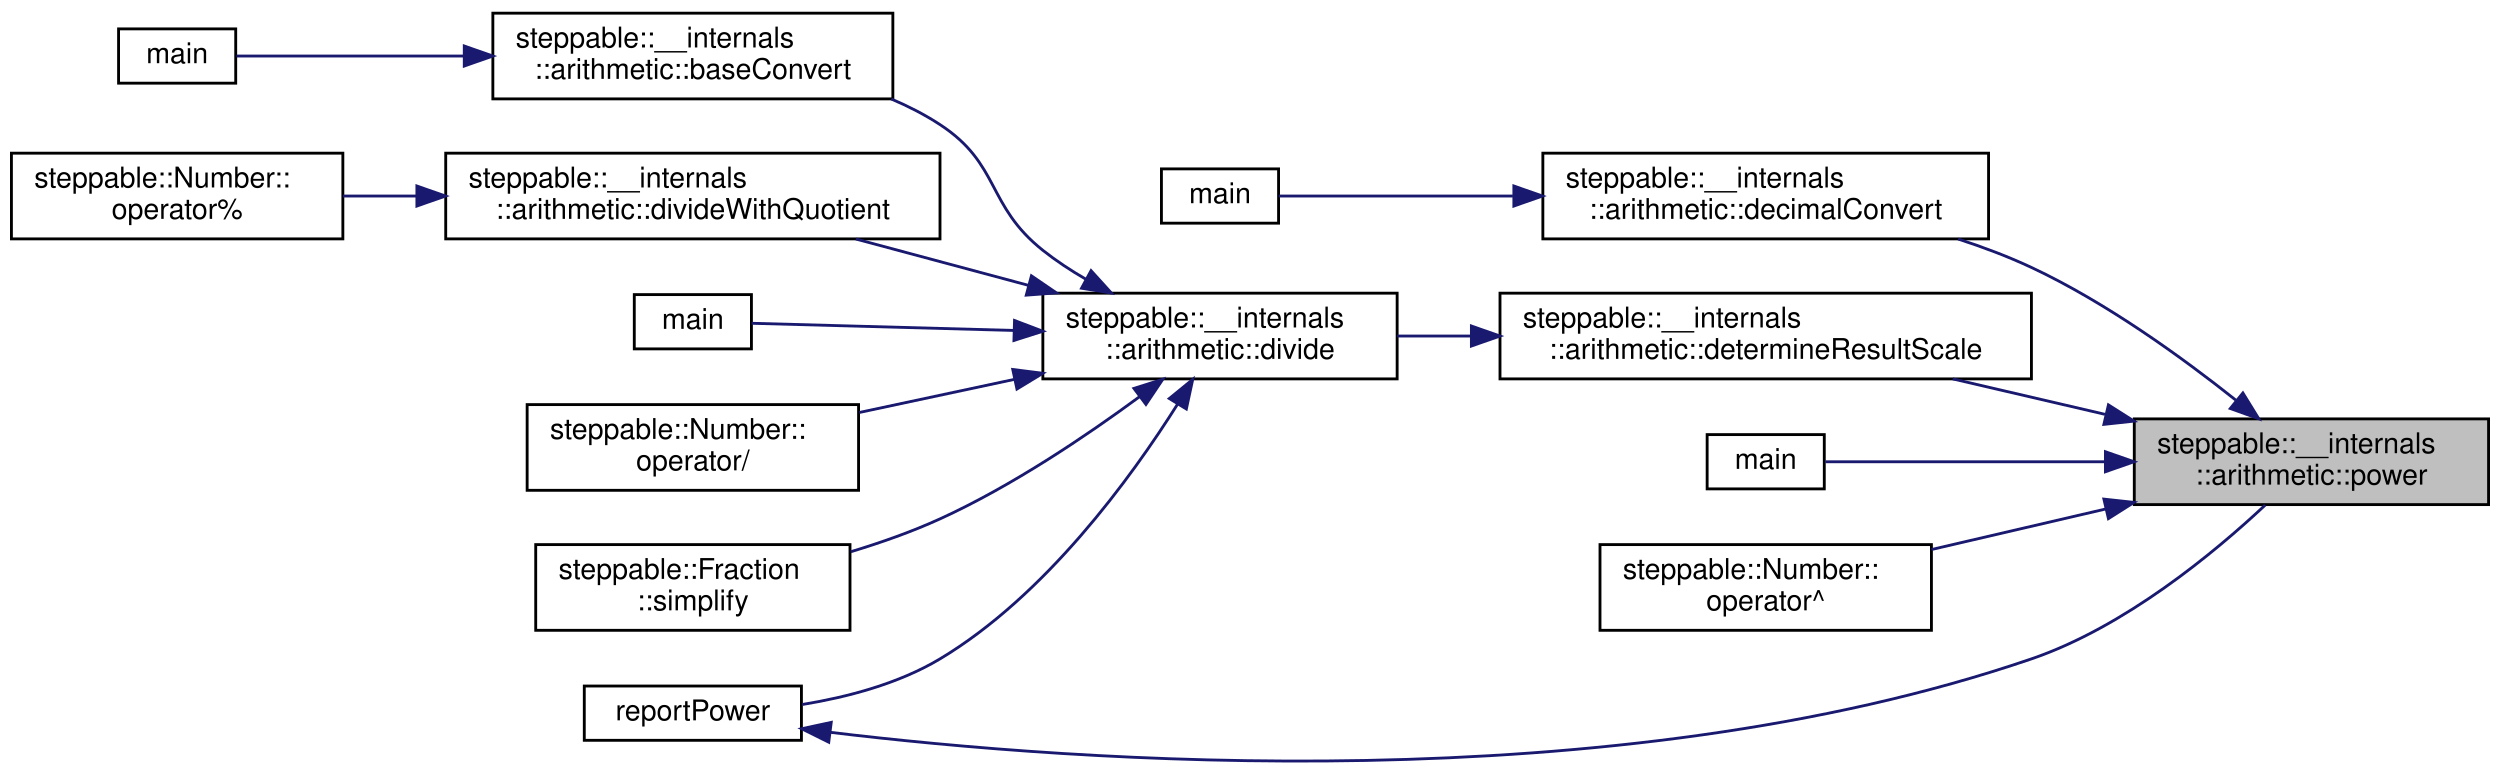
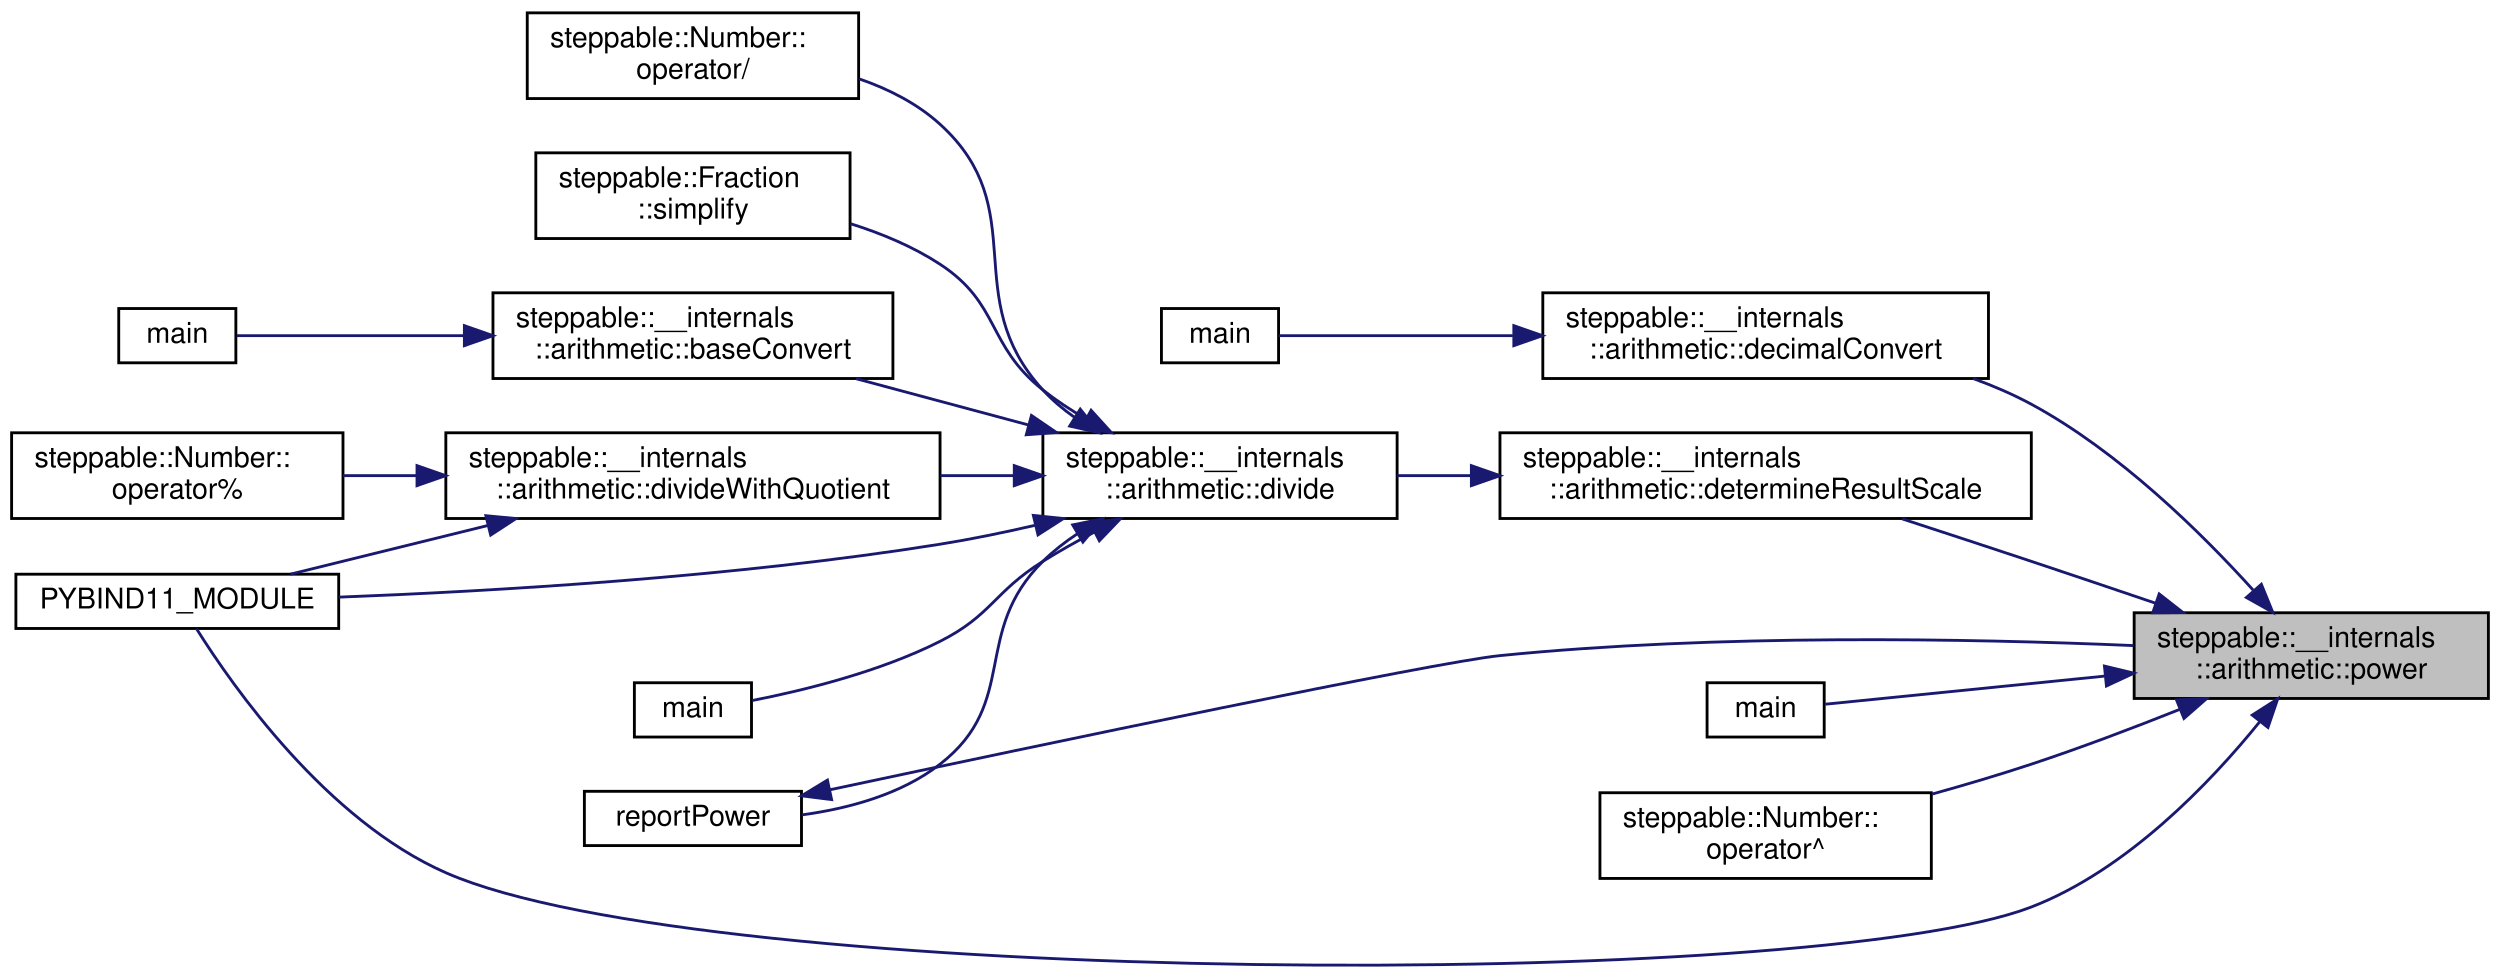
- <svg xmlns="http://www.w3.org/2000/svg" xmlns:xlink="http://www.w3.org/1999/xlink" width="875pt" height="271pt" viewBox="0.00 0.00 875.00 270.78">
-   <g id="graph0" class="graph" transform="scale(1 1) rotate(0) translate(4 266.78)">
+ <svg xmlns="http://www.w3.org/2000/svg" xmlns:xlink="http://www.w3.org/1999/xlink" width="875pt" height="342pt" viewBox="0.00 0.00 875.00 342.05">
+   <g id="graph0" class="graph" transform="scale(1 1) rotate(0) translate(4 338.05)">
    <g id="node1" class="node">
      <g id="a_node1">
        <a xlink:title="Raises a string representation of a number to a power.">
-           <polygon fill="#bfbfbf" stroke="black" points="743,-90.28 743,-120.28 867,-120.28 867,-90.28 743,-90.28" />
-           <text text-anchor="start" x="751" y="-108.28" font-family="Helvetica,sans-Serif" font-size="10.00">steppable::__internals</text>
-           <text text-anchor="middle" x="805" y="-97.28" font-family="Helvetica,sans-Serif" font-size="10.00">::arithmetic::power</text>
+           <polygon fill="#bfbfbf" stroke="black" points="743,-93.55 743,-123.55 867,-123.55 867,-93.55 743,-93.55" />
+           <text text-anchor="start" x="751" y="-111.55" font-family="Helvetica,sans-Serif" font-size="10.00">steppable::__internals</text>
+           <text text-anchor="middle" x="805" y="-100.55" font-family="Helvetica,sans-Serif" font-size="10.00">::arithmetic::power</text>
        </a>
      </g>
    </g>
    <g id="node2" class="node">
      <g id="a_node2">
        <a xlink:href="namespacesteppable_1_1____internals_1_1arithmetic.html#afc4c4f319dadbb5b1ff481132f008374" target="_top" xlink:title="Converts a string representation of a number from one base to another.">
-           <polygon fill="none" stroke="black" points="536,-183.28 536,-213.28 692,-213.28 692,-183.28 536,-183.28" />
-           <text text-anchor="start" x="544" y="-201.28" font-family="Helvetica,sans-Serif" font-size="10.00">steppable::__internals</text>
-           <text text-anchor="middle" x="614" y="-190.28" font-family="Helvetica,sans-Serif" font-size="10.00">::arithmetic::decimalConvert</text>
+           <polygon fill="none" stroke="black" points="536,-205.55 536,-235.55 692,-235.55 692,-205.55 536,-205.55" />
+           <text text-anchor="start" x="544" y="-223.55" font-family="Helvetica,sans-Serif" font-size="10.00">steppable::__internals</text>
+           <text text-anchor="middle" x="614" y="-212.55" font-family="Helvetica,sans-Serif" font-size="10.00">::arithmetic::decimalConvert</text>
        </a>
      </g>
    </g>
    <g id="edge1" class="edge">
-       <path fill="none" stroke="midnightblue" d="M778.55,-126.83C759.82,-141.73 733.16,-161.02 707,-173.28 698.91,-177.07 690.14,-180.38 681.33,-183.23" />
-       <polygon fill="midnightblue" stroke="midnightblue" points="781.01,-129.35 786.57,-120.33 776.6,-123.91 781.01,-129.35" />
+       <path fill="none" stroke="midnightblue" d="M784.67,-131.47C766.57,-151.5 737.76,-179.91 707,-196.55 700.61,-200.01 693.7,-202.98 686.64,-205.54" />
+       <polygon fill="midnightblue" stroke="midnightblue" points="787.52,-133.53 791.52,-123.72 782.28,-128.89 787.52,-133.53" />
    </g>
    <g id="node4" class="node">
      <g id="a_node4">
        <a xlink:href="namespacesteppable_1_1____internals_1_1arithmetic.html#aa150ef39a272f7228ae239679247fab3" target="_top" xlink:title="Determines the scale of the quotient of division.">
-           <polygon fill="none" stroke="black" points="521,-134.28 521,-164.28 707,-164.28 707,-134.28 521,-134.28" />
-           <text text-anchor="start" x="529" y="-152.28" font-family="Helvetica,sans-Serif" font-size="10.00">steppable::__internals</text>
-           <text text-anchor="middle" x="614" y="-141.28" font-family="Helvetica,sans-Serif" font-size="10.00">::arithmetic::determineResultScale</text>
+           <polygon fill="none" stroke="black" points="521,-156.55 521,-186.55 707,-186.55 707,-156.55 521,-156.55" />
+           <text text-anchor="start" x="529" y="-174.55" font-family="Helvetica,sans-Serif" font-size="10.00">steppable::__internals</text>
+           <text text-anchor="middle" x="614" y="-163.55" font-family="Helvetica,sans-Serif" font-size="10.00">::arithmetic::determineResultScale</text>
        </a>
      </g>
    </g>
    <g id="edge3" class="edge">
-       <path fill="none" stroke="midnightblue" d="M732.75,-121.87C715.25,-125.94 696.63,-130.28 679.47,-134.27" />
-       <polygon fill="midnightblue" stroke="midnightblue" points="733.95,-125.18 742.9,-119.5 732.36,-118.36 733.95,-125.18" />
-     </g>
-     <g id="node14" class="node">
-       <g id="a_node14">
-         <a xlink:href="power_8cpp.html#a065a3ee9a7ec43a06ab2fddbc3019a17" target="_top" xlink:title=" ">
-           <polygon fill="none" stroke="black" points="593.5,-95.78 593.5,-114.78 634.5,-114.78 634.5,-95.78 593.5,-95.78" />
-           <text text-anchor="middle" x="614" y="-102.78" font-family="Helvetica,sans-Serif" font-size="10.00">main</text>
-         </a>
-       </g>
-     </g>
-     <g id="edge14" class="edge">
-       <path fill="none" stroke="midnightblue" d="M732.67,-105.28C697.6,-105.28 658.01,-105.28 634.85,-105.28" />
-       <polygon fill="midnightblue" stroke="midnightblue" points="732.9,-108.78 742.9,-105.28 732.9,-101.78 732.9,-108.78" />
+       <path fill="none" stroke="midnightblue" d="M750.52,-126.88C736.38,-131.69 721.12,-136.84 707,-141.55 692.34,-146.43 676.33,-151.68 661.84,-156.4" />
+       <polygon fill="midnightblue" stroke="midnightblue" points="751.76,-130.15 760.1,-123.62 749.5,-123.53 751.76,-130.15" />
+     </g>
+     <g id="node10" class="node">
+       <g id="a_node10">
+         <a xlink:href="bindings_8cpp.html#a666bdddd9974c5edbfc711175806eccd" target="_top" xlink:title=" ">
+           <polygon fill="none" stroke="black" points="1.5,-118.05 1.5,-137.05 114.5,-137.05 114.5,-118.05 1.5,-118.05" />
+           <text text-anchor="middle" x="58" y="-125.05" font-family="Helvetica,sans-Serif" font-size="10.00">PYBIND11_MODULE</text>
+         </a>
+       </g>
+     </g>
+     <g id="edge18" class="edge">
+       <path fill="none" stroke="midnightblue" d="M786.98,-85.43C769.62,-63.98 740.52,-33.49 707,-20.55 630.32,9.05 243.12,7.52 152,-32.55 110.17,-50.94 77.41,-97.71 64.72,-117.96" />
+       <polygon fill="midnightblue" stroke="midnightblue" points="784.33,-87.73 793.26,-93.43 789.84,-83.4 784.33,-87.73" />
    </g>
    <g id="node15" class="node">
      <g id="a_node15">
+         <a xlink:href="power_8cpp.html#a065a3ee9a7ec43a06ab2fddbc3019a17" target="_top" xlink:title=" ">
+           <polygon fill="none" stroke="black" points="593.5,-80.05 593.5,-99.05 634.5,-99.05 634.5,-80.05 593.5,-80.05" />
+           <text text-anchor="middle" x="614" y="-87.05" font-family="Helvetica,sans-Serif" font-size="10.00">main</text>
+         </a>
+       </g>
+     </g>
+     <g id="edge16" class="edge">
+       <path fill="none" stroke="midnightblue" d="M732.67,-101.38C697.6,-97.85 658.01,-93.87 634.85,-91.54" />
+       <polygon fill="midnightblue" stroke="midnightblue" points="732.6,-104.89 742.9,-102.41 733.3,-97.92 732.6,-104.89" />
+     </g>
+     <g id="node16" class="node">
+       <g id="a_node16">
        <a xlink:href="classsteppable_1_1Number.html#aed9d4c238a2876ca951187b6f6173fd9" target="_top" xlink:title="Raises the number to a power.">
-           <polygon fill="none" stroke="black" points="556,-46.28 556,-76.28 672,-76.28 672,-46.28 556,-46.28" />
-           <text text-anchor="start" x="564" y="-64.28" font-family="Helvetica,sans-Serif" font-size="10.00">steppable::Number::</text>
-           <text text-anchor="middle" x="614" y="-53.28" font-family="Helvetica,sans-Serif" font-size="10.00">operator^</text>
-         </a>
-       </g>
-     </g>
-     <g id="edge15" class="edge">
-       <path fill="none" stroke="midnightblue" d="M733.14,-88.78C712.97,-84.09 691.27,-79.04 672.04,-74.56" />
-       <polygon fill="midnightblue" stroke="midnightblue" points="732.36,-92.2 742.9,-91.05 733.95,-85.38 732.36,-92.2" />
+           <polygon fill="none" stroke="black" points="556,-30.55 556,-60.55 672,-60.55 672,-30.55 556,-30.55" />
+           <text text-anchor="start" x="564" y="-48.55" font-family="Helvetica,sans-Serif" font-size="10.00">steppable::Number::</text>
+           <text text-anchor="middle" x="614" y="-37.55" font-family="Helvetica,sans-Serif" font-size="10.00">operator^</text>
+         </a>
+       </g>
+     </g>
+     <g id="edge17" class="edge">
+       <path fill="none" stroke="midnightblue" d="M759.12,-89.8C742.85,-83.31 724.23,-76.25 707,-70.55 695.84,-66.86 683.8,-63.29 672.22,-60.07" />
+       <polygon fill="midnightblue" stroke="midnightblue" points="757.82,-93.05 768.41,-93.54 760.44,-86.56 757.82,-93.05" />
    </g>
    <g id="node3" class="node">
      <g id="a_node3">
        <a xlink:href="decimalConvert_8cpp.html#ac2c7bcd6d73ca32ee42312d0fa0b1aa9" target="_top" xlink:title=" ">
-           <polygon fill="none" stroke="black" points="402.5,-188.78 402.5,-207.78 443.5,-207.78 443.5,-188.78 402.5,-188.78" />
-           <text text-anchor="middle" x="423" y="-195.78" font-family="Helvetica,sans-Serif" font-size="10.00">main</text>
+           <polygon fill="none" stroke="black" points="402.5,-211.05 402.5,-230.05 443.5,-230.05 443.5,-211.05 402.5,-211.05" />
+           <text text-anchor="middle" x="423" y="-218.05" font-family="Helvetica,sans-Serif" font-size="10.00">main</text>
        </a>
      </g>
    </g>
    <g id="edge2" class="edge">
-       <path fill="none" stroke="midnightblue" d="M525.52,-198.28C494.86,-198.28 463.22,-198.28 443.58,-198.28" />
-       <polygon fill="midnightblue" stroke="midnightblue" points="525.85,-201.78 535.85,-198.28 525.85,-194.78 525.85,-201.78" />
+       <path fill="none" stroke="midnightblue" d="M525.52,-220.55C494.86,-220.55 463.22,-220.55 443.58,-220.55" />
+       <polygon fill="midnightblue" stroke="midnightblue" points="525.85,-224.05 535.85,-220.55 525.85,-217.05 525.85,-224.05" />
    </g>
    <g id="node5" class="node">
      <g id="a_node5">
        <a xlink:href="namespacesteppable_1_1____internals_1_1arithmetic.html#a26194ae8ddb44afb942fbf8335ae1730" target="_top" xlink:title="Divides a string representation of a number by another string representation of a number.">
-           <polygon fill="none" stroke="black" points="361,-134.28 361,-164.28 485,-164.28 485,-134.28 361,-134.28" />
-           <text text-anchor="start" x="369" y="-152.28" font-family="Helvetica,sans-Serif" font-size="10.00">steppable::__internals</text>
-           <text text-anchor="middle" x="423" y="-141.28" font-family="Helvetica,sans-Serif" font-size="10.00">::arithmetic::divide</text>
+           <polygon fill="none" stroke="black" points="361,-156.55 361,-186.55 485,-186.55 485,-156.55 361,-156.55" />
+           <text text-anchor="start" x="369" y="-174.55" font-family="Helvetica,sans-Serif" font-size="10.00">steppable::__internals</text>
+           <text text-anchor="middle" x="423" y="-163.55" font-family="Helvetica,sans-Serif" font-size="10.00">::arithmetic::divide</text>
        </a>
      </g>
    </g>
    <g id="edge4" class="edge">
-       <path fill="none" stroke="midnightblue" d="M510.98,-149.28C502.14,-149.28 493.38,-149.28 485.03,-149.28" />
-       <polygon fill="midnightblue" stroke="midnightblue" points="510.99,-152.78 520.99,-149.28 510.99,-145.78 510.99,-152.78" />
+       <path fill="none" stroke="midnightblue" d="M510.98,-171.55C502.14,-171.55 493.38,-171.55 485.03,-171.55" />
+       <polygon fill="midnightblue" stroke="midnightblue" points="510.99,-175.05 520.99,-171.55 510.99,-168.05 510.99,-175.05" />
    </g>
    <g id="node6" class="node">
      <g id="a_node6">
        <a xlink:href="namespacesteppable_1_1____internals_1_1arithmetic.html#a7e727b70fed2eba6324a6e41d1a1fe03" target="_top" xlink:title=" ">
-           <polygon fill="none" stroke="black" points="168.5,-232.28 168.5,-262.28 308.5,-262.28 308.5,-232.28 168.5,-232.28" />
-           <text text-anchor="start" x="176.5" y="-250.28" font-family="Helvetica,sans-Serif" font-size="10.00">steppable::__internals</text>
-           <text text-anchor="middle" x="238.5" y="-239.28" font-family="Helvetica,sans-Serif" font-size="10.00">::arithmetic::baseConvert</text>
+           <polygon fill="none" stroke="black" points="168.5,-205.55 168.5,-235.55 308.5,-235.55 308.5,-205.55 168.5,-205.55" />
+           <text text-anchor="start" x="176.5" y="-223.55" font-family="Helvetica,sans-Serif" font-size="10.00">steppable::__internals</text>
+           <text text-anchor="middle" x="238.5" y="-212.55" font-family="Helvetica,sans-Serif" font-size="10.00">::arithmetic::baseConvert</text>
        </a>
      </g>
    </g>
    <g id="edge5" class="edge">
-       <path fill="none" stroke="midnightblue" d="M376.04,-169.17C370.76,-172.23 365.62,-175.61 361,-179.28 341.21,-194.99 346.14,-209.45 325,-223.28 319.71,-226.74 313.92,-229.71 307.93,-232.25" />
-       <polygon fill="midnightblue" stroke="midnightblue" points="377.87,-172.16 384.99,-164.32 374.53,-166.01 377.87,-172.16" />
+       <path fill="none" stroke="midnightblue" d="M355.9,-189.3C336.12,-194.61 314.63,-200.38 295.56,-205.5" />
+       <polygon fill="midnightblue" stroke="midnightblue" points="357,-192.62 365.75,-186.65 355.19,-185.86 357,-192.62" />
    </g>
    <g id="node8" class="node">
      <g id="a_node8">
        <a xlink:href="namespacesteppable_1_1____internals_1_1arithmetic.html#ac9102075acd398b3bdf388f6cc2ef978" target="_top" xlink:title=" ">
-           <polygon fill="none" stroke="black" points="152,-183.28 152,-213.28 325,-213.28 325,-183.28 152,-183.28" />
-           <text text-anchor="start" x="160" y="-201.28" font-family="Helvetica,sans-Serif" font-size="10.00">steppable::__internals</text>
-           <text text-anchor="middle" x="238.5" y="-190.28" font-family="Helvetica,sans-Serif" font-size="10.00">::arithmetic::divideWithQuotient</text>
+           <polygon fill="none" stroke="black" points="152,-156.55 152,-186.55 325,-186.55 325,-156.55 152,-156.55" />
+           <text text-anchor="start" x="160" y="-174.55" font-family="Helvetica,sans-Serif" font-size="10.00">steppable::__internals</text>
+           <text text-anchor="middle" x="238.5" y="-163.55" font-family="Helvetica,sans-Serif" font-size="10.00">::arithmetic::divideWithQuotient</text>
        </a>
      </g>
    </g>
    <g id="edge7" class="edge">
-       <path fill="none" stroke="midnightblue" d="M355.9,-167.03C336.12,-172.34 314.63,-178.11 295.56,-183.23" />
-       <polygon fill="midnightblue" stroke="midnightblue" points="357,-170.35 365.75,-164.38 355.19,-163.59 357,-170.35" />
-     </g>
-     <g id="node10" class="node">
-       <g id="a_node10">
-         <a xlink:href="division_8cpp.html#a065a3ee9a7ec43a06ab2fddbc3019a17" target="_top" xlink:title=" ">
-           <polygon fill="none" stroke="black" points="218,-144.78 218,-163.78 259,-163.78 259,-144.78 218,-144.78" />
-           <text text-anchor="middle" x="238.5" y="-151.78" font-family="Helvetica,sans-Serif" font-size="10.00">main</text>
-         </a>
-       </g>
-     </g>
-     <g id="edge9" class="edge">
-       <path fill="none" stroke="midnightblue" d="M350.85,-151.23C317.77,-152.13 280.98,-153.14 259.06,-153.74" />
-       <polygon fill="midnightblue" stroke="midnightblue" points="351.08,-154.72 360.98,-150.95 350.88,-147.73 351.08,-154.72" />
+       <path fill="none" stroke="midnightblue" d="M350.84,-171.55C342.42,-171.55 333.75,-171.55 325.16,-171.55" />
+       <polygon fill="midnightblue" stroke="midnightblue" points="350.98,-175.05 360.98,-171.55 350.98,-168.05 350.98,-175.05" />
+     </g>
+     <g id="edge12" class="edge">
+       <path fill="none" stroke="midnightblue" d="M358.22,-154.16C347.21,-151.62 335.82,-149.28 325,-147.55 252.86,-136 168.63,-131.09 114.59,-129.02" />
+       <polygon fill="midnightblue" stroke="midnightblue" points="357.66,-157.63 368.2,-156.54 359.29,-150.82 357.66,-157.63" />
    </g>
    <g id="node11" class="node">
      <g id="a_node11">
-         <a xlink:href="classsteppable_1_1Number.html#aa66cc95056779a87d04caaf621b662bb" target="_top" xlink:title="Divides two numbers.">
-           <polygon fill="none" stroke="black" points="180.5,-95.28 180.5,-125.28 296.5,-125.28 296.5,-95.28 180.5,-95.28" />
-           <text text-anchor="start" x="188.5" y="-113.28" font-family="Helvetica,sans-Serif" font-size="10.00">steppable::Number::</text>
-           <text text-anchor="middle" x="238.5" y="-102.28" font-family="Helvetica,sans-Serif" font-size="10.00">operator/</text>
+         <a xlink:href="division_8cpp.html#a065a3ee9a7ec43a06ab2fddbc3019a17" target="_top" xlink:title=" ">
+           <polygon fill="none" stroke="black" points="218,-80.05 218,-99.05 259,-99.05 259,-80.05 218,-80.05" />
+           <text text-anchor="middle" x="238.5" y="-87.05" font-family="Helvetica,sans-Serif" font-size="10.00">main</text>
        </a>
      </g>
    </g>
    <g id="edge10" class="edge">
-       <path fill="none" stroke="midnightblue" d="M351.11,-134.13C333.11,-130.28 313.99,-126.2 296.76,-122.52" />
-       <polygon fill="midnightblue" stroke="midnightblue" points="350.47,-137.57 360.98,-136.24 351.93,-130.73 350.47,-137.57" />
+       <path fill="none" stroke="midnightblue" d="M379.1,-151.84C372.91,-148.6 366.71,-145.12 361,-141.55 343.82,-130.8 343.1,-122.68 325,-113.55 303.8,-102.85 277.17,-96.34 259.31,-92.85" />
+       <polygon fill="midnightblue" stroke="midnightblue" points="377.59,-154.99 388.09,-156.4 380.76,-148.75 377.59,-154.99" />
    </g>
    <g id="node12" class="node">
      <g id="a_node12">
-         <a xlink:href="powerReport_8cpp.html#afff5f8aa771cf432836ef03f6f442dae" target="_top" xlink:title="Reports a power operation.">
-           <polygon fill="none" stroke="black" points="200.5,-7.78 200.5,-26.78 276.5,-26.78 276.5,-7.78 200.5,-7.78" />
-           <text text-anchor="middle" x="238.5" y="-14.78" font-family="Helvetica,sans-Serif" font-size="10.00">reportPower</text>
+         <a xlink:href="classsteppable_1_1Number.html#aa66cc95056779a87d04caaf621b662bb" target="_top" xlink:title="Divides two numbers.">
+           <polygon fill="none" stroke="black" points="180.5,-303.55 180.5,-333.55 296.5,-333.55 296.5,-303.55 180.5,-303.55" />
+           <text text-anchor="start" x="188.5" y="-321.55" font-family="Helvetica,sans-Serif" font-size="10.00">steppable::Number::</text>
+           <text text-anchor="middle" x="238.5" y="-310.55" font-family="Helvetica,sans-Serif" font-size="10.00">operator/</text>
        </a>
      </g>
    </g>
    <g id="edge11" class="edge">
-       <path fill="none" stroke="midnightblue" d="M408.23,-125.56C391.81,-99.5 361.9,-58.4 325,-36.28 310.52,-27.6 292.53,-22.88 276.78,-20.31" />
-       <polygon fill="midnightblue" stroke="midnightblue" points="405.25,-127.4 413.46,-134.1 411.22,-123.74 405.25,-127.4" />
+       <path fill="none" stroke="midnightblue" d="M372.1,-191.94C368.05,-194.79 364.27,-197.98 361,-201.55 331.06,-234.23 357.8,-264.74 325,-294.55 317.01,-301.81 307,-306.89 296.67,-310.45" />
+       <polygon fill="midnightblue" stroke="midnightblue" points="374.08,-194.83 380.71,-186.57 370.37,-188.9 374.08,-194.83" />
    </g>
    <g id="node13" class="node">
      <g id="a_node13">
+         <a xlink:href="powerReport_8cpp.html#afff5f8aa771cf432836ef03f6f442dae" target="_top" xlink:title="Reports a power operation.">
+           <polygon fill="none" stroke="black" points="200.5,-42.05 200.5,-61.05 276.5,-61.05 276.5,-42.05 200.5,-42.05" />
+           <text text-anchor="middle" x="238.5" y="-49.05" font-family="Helvetica,sans-Serif" font-size="10.00">reportPower</text>
+         </a>
+       </g>
+     </g>
+     <g id="edge13" class="edge">
+       <path fill="none" stroke="midnightblue" d="M373.16,-151.26C368.78,-148.37 364.63,-145.14 361,-141.55 335.83,-116.68 352.95,-92.24 325,-70.55 311.31,-59.92 292.85,-54.99 276.6,-52.79" />
+       <polygon fill="midnightblue" stroke="midnightblue" points="371.43,-154.31 381.81,-156.42 375.01,-148.29 371.43,-154.31" />
+     </g>
+     <g id="node14" class="node">
+       <g id="a_node14">
        <a xlink:href="classsteppable_1_1Fraction.html#a9cf64d847c268d9334775c572ef75dfa" target="_top" xlink:title="Simplifies a fraction. This function simplifies the fraction by dividing the top and bottom component...">
-           <polygon fill="none" stroke="black" points="183.5,-46.28 183.5,-76.28 293.5,-76.28 293.5,-46.28 183.5,-46.28" />
-           <text text-anchor="start" x="191.5" y="-64.28" font-family="Helvetica,sans-Serif" font-size="10.00">steppable::Fraction</text>
-           <text text-anchor="middle" x="238.5" y="-53.28" font-family="Helvetica,sans-Serif" font-size="10.00">::simplify</text>
-         </a>
-       </g>
-     </g>
-     <g id="edge13" class="edge">
-       <path fill="none" stroke="midnightblue" d="M394.91,-128.1C376.16,-114.29 350.15,-96.76 325,-85.28 315.18,-80.8 304.34,-76.97 293.77,-73.78" />
-       <polygon fill="midnightblue" stroke="midnightblue" points="392.88,-130.95 402.99,-134.15 397.08,-125.35 392.88,-130.95" />
+           <polygon fill="none" stroke="black" points="183.5,-254.55 183.5,-284.55 293.5,-284.55 293.5,-254.55 183.5,-254.55" />
+           <text text-anchor="start" x="191.5" y="-272.55" font-family="Helvetica,sans-Serif" font-size="10.00">steppable::Fraction</text>
+           <text text-anchor="middle" x="238.5" y="-261.55" font-family="Helvetica,sans-Serif" font-size="10.00">::simplify</text>
+         </a>
+       </g>
+     </g>
+     <g id="edge15" class="edge">
+       <path fill="none" stroke="midnightblue" d="M376.04,-191.44C370.76,-194.5 365.62,-197.88 361,-201.55 341.21,-217.26 346.14,-231.72 325,-245.55 315.58,-251.71 304.58,-256.31 293.67,-259.74" />
+       <polygon fill="midnightblue" stroke="midnightblue" points="377.87,-194.43 384.99,-186.59 374.53,-188.28 377.87,-194.43" />
    </g>
    <g id="node7" class="node">
      <g id="a_node7">
        <a xlink:href="baseConvert_8cpp.html#ae66f6b31b5ad750f1fe042a706a4e3d4" target="_top" xlink:title=" ">
-           <polygon fill="none" stroke="black" points="37.5,-237.78 37.5,-256.78 78.5,-256.78 78.5,-237.78 37.5,-237.78" />
-           <text text-anchor="middle" x="58" y="-244.78" font-family="Helvetica,sans-Serif" font-size="10.00">main</text>
+           <polygon fill="none" stroke="black" points="37.5,-211.05 37.5,-230.05 78.5,-230.05 78.5,-211.05 37.5,-211.05" />
+           <text text-anchor="middle" x="58" y="-218.05" font-family="Helvetica,sans-Serif" font-size="10.00">main</text>
        </a>
      </g>
    </g>
    <g id="edge6" class="edge">
-       <path fill="none" stroke="midnightblue" d="M158.2,-247.28C128.9,-247.28 98.14,-247.28 78.79,-247.28" />
-       <polygon fill="midnightblue" stroke="midnightblue" points="158.49,-250.78 168.49,-247.28 158.49,-243.78 158.49,-250.78" />
+       <path fill="none" stroke="midnightblue" d="M158.2,-220.55C128.9,-220.55 98.14,-220.55 78.79,-220.55" />
+       <polygon fill="midnightblue" stroke="midnightblue" points="158.49,-224.05 168.49,-220.55 158.49,-217.05 158.49,-224.05" />
    </g>
    <g id="node9" class="node">
      <g id="a_node9">
        <a xlink:href="classsteppable_1_1Number.html#a6e98fb3dedfd70f3956e9d299733a58d" target="_top" xlink:title="Calculates the remainder of two numbers. (Modulus)">
-           <polygon fill="none" stroke="black" points="0,-183.28 0,-213.28 116,-213.28 116,-183.28 0,-183.28" />
-           <text text-anchor="start" x="8" y="-201.28" font-family="Helvetica,sans-Serif" font-size="10.00">steppable::Number::</text>
-           <text text-anchor="middle" x="58" y="-190.28" font-family="Helvetica,sans-Serif" font-size="10.00">operator%</text>
+           <polygon fill="none" stroke="black" points="0,-156.55 0,-186.55 116,-186.55 116,-156.55 0,-156.55" />
+           <text text-anchor="start" x="8" y="-174.55" font-family="Helvetica,sans-Serif" font-size="10.00">steppable::Number::</text>
+           <text text-anchor="middle" x="58" y="-163.55" font-family="Helvetica,sans-Serif" font-size="10.00">operator%</text>
        </a>
      </g>
    </g>
    <g id="edge8" class="edge">
-       <path fill="none" stroke="midnightblue" d="M141.64,-198.28C132.91,-198.28 124.26,-198.28 116.04,-198.28" />
-       <polygon fill="midnightblue" stroke="midnightblue" points="141.91,-201.78 151.91,-198.28 141.91,-194.78 141.91,-201.78" />
-     </g>
-     <g id="edge12" class="edge">
-       <path fill="none" stroke="midnightblue" d="M286.56,-10.58C372.71,-0.18 560.39,13.85 707,-36.28 739.66,-47.44 770.99,-73.41 788.82,-90.11" />
-       <polygon fill="midnightblue" stroke="midnightblue" points="286.06,-7.12 276.57,-11.83 286.93,-14.06 286.06,-7.12" />
+       <path fill="none" stroke="midnightblue" d="M141.64,-171.55C132.91,-171.55 124.26,-171.55 116.04,-171.55" />
+       <polygon fill="midnightblue" stroke="midnightblue" points="141.91,-175.05 151.91,-171.55 141.91,-168.05 141.91,-175.05" />
+     </g>
+     <g id="edge9" class="edge">
+       <path fill="none" stroke="midnightblue" d="M166.61,-154.08C143.07,-148.27 117.75,-142.03 97.59,-137.06" />
+       <polygon fill="midnightblue" stroke="midnightblue" points="166.02,-157.53 176.57,-156.53 167.7,-150.74 166.02,-157.53" />
+     </g>
+     <g id="edge14" class="edge">
+       <path fill="none" stroke="midnightblue" d="M286.52,-61.61C360.49,-77.34 497.99,-106.24 521,-108.55 597.14,-116.18 685.39,-114.53 742.82,-112.06" />
+       <polygon fill="midnightblue" stroke="midnightblue" points="287.04,-58.14 276.53,-59.48 285.58,-64.98 287.04,-58.14" />
    </g>
  </g>
</svg>
